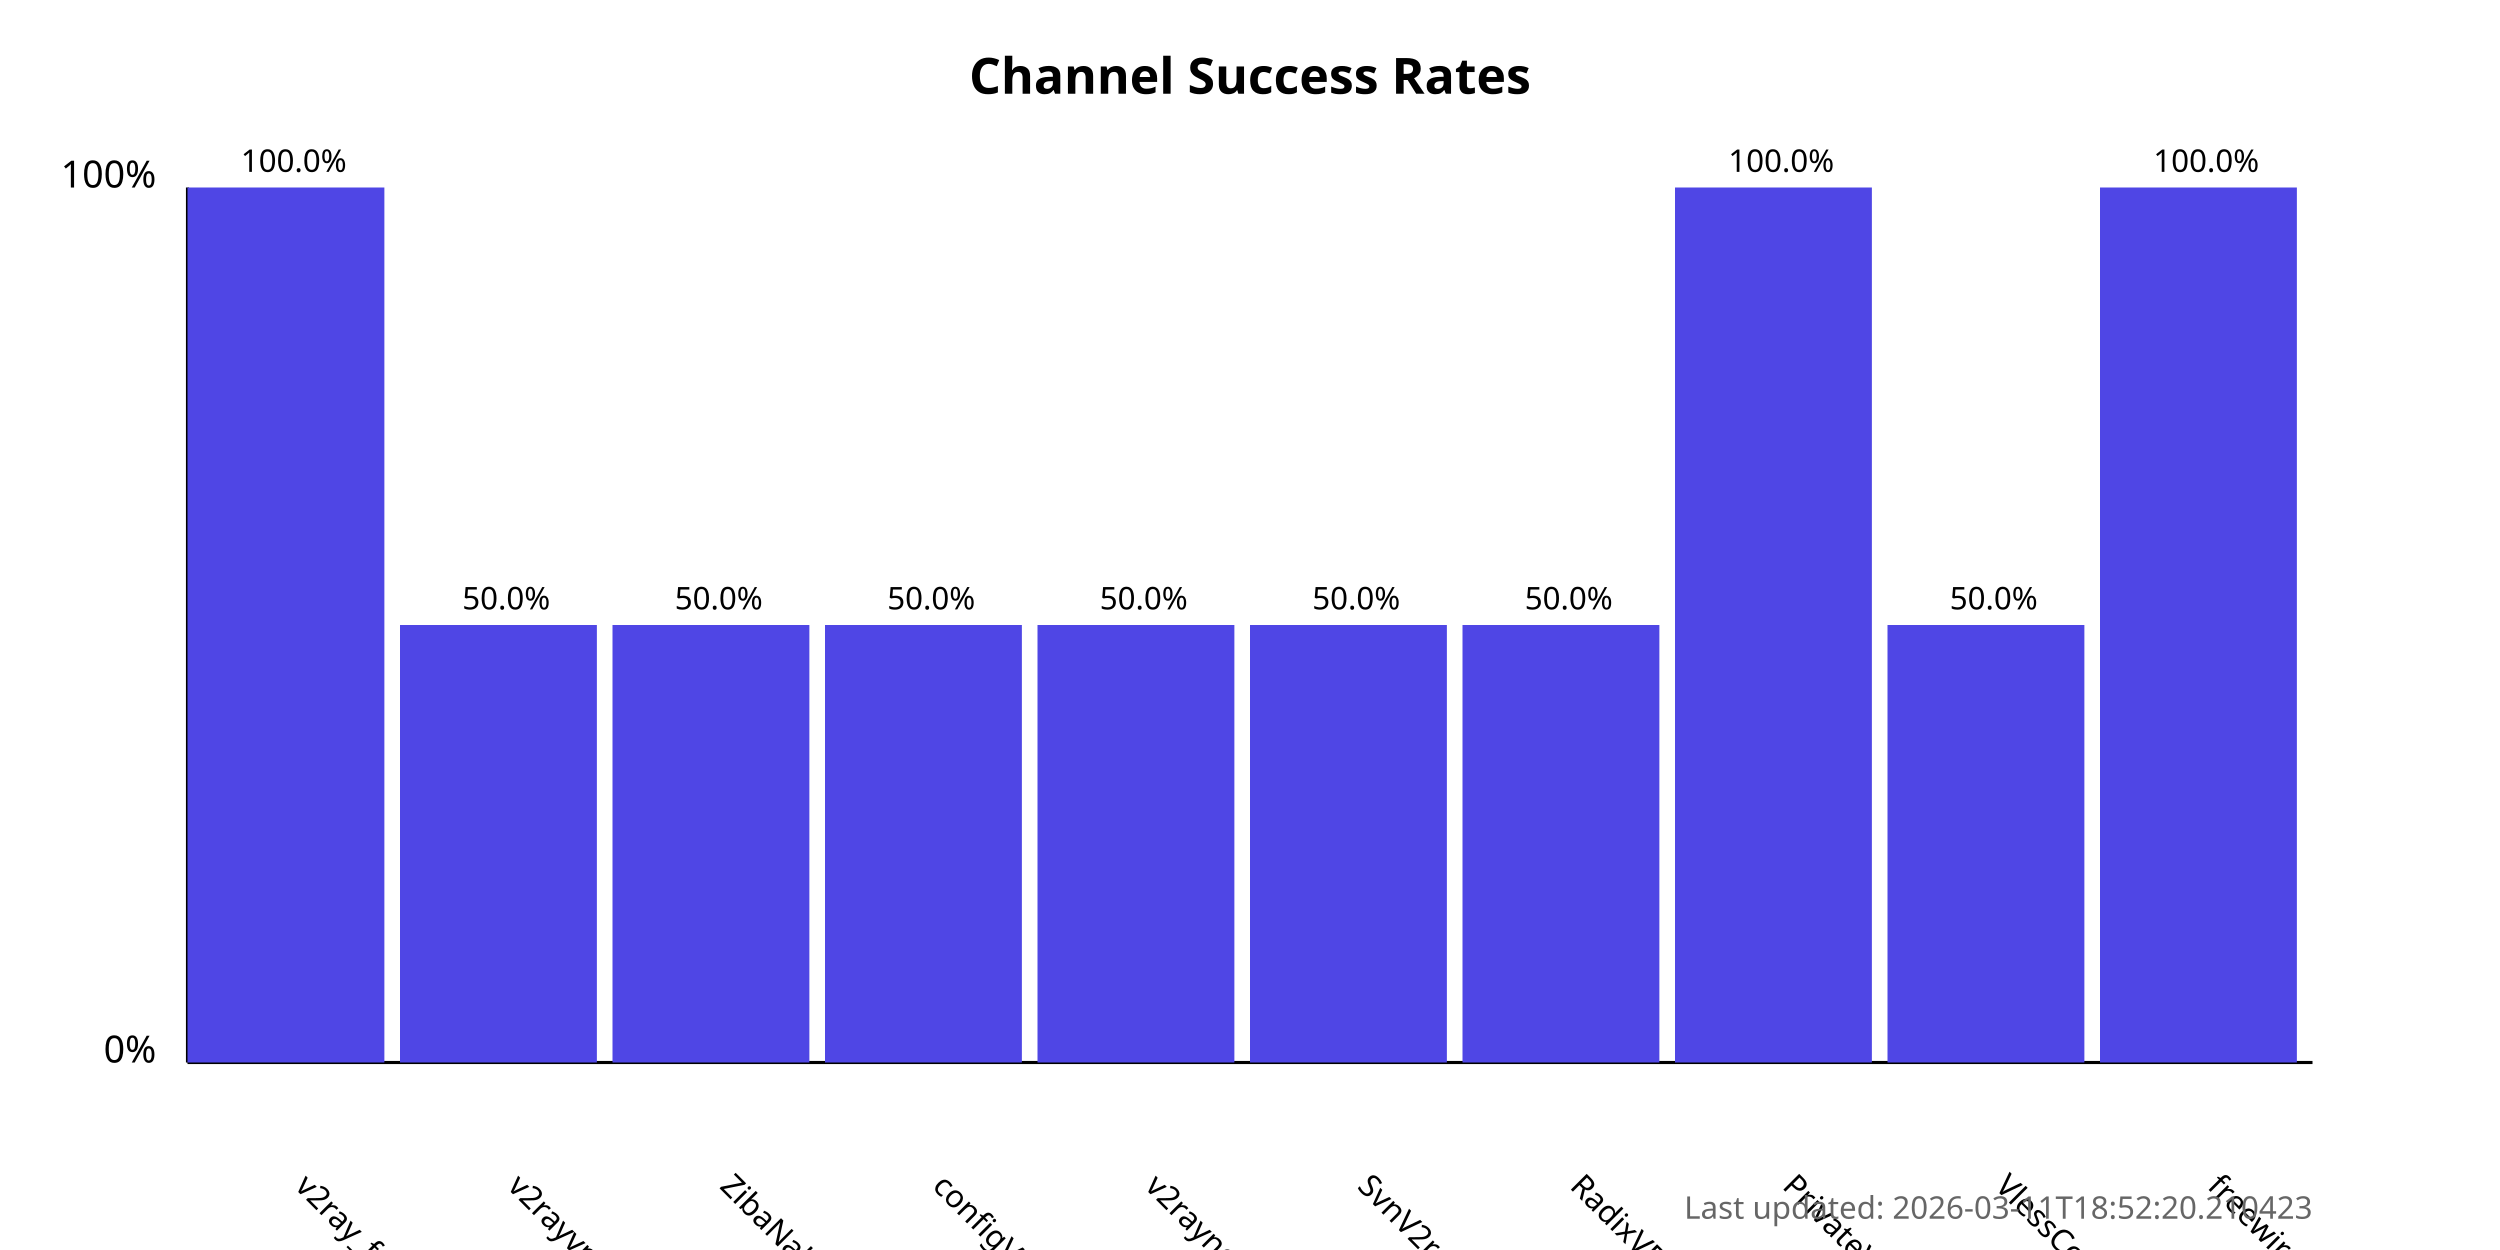
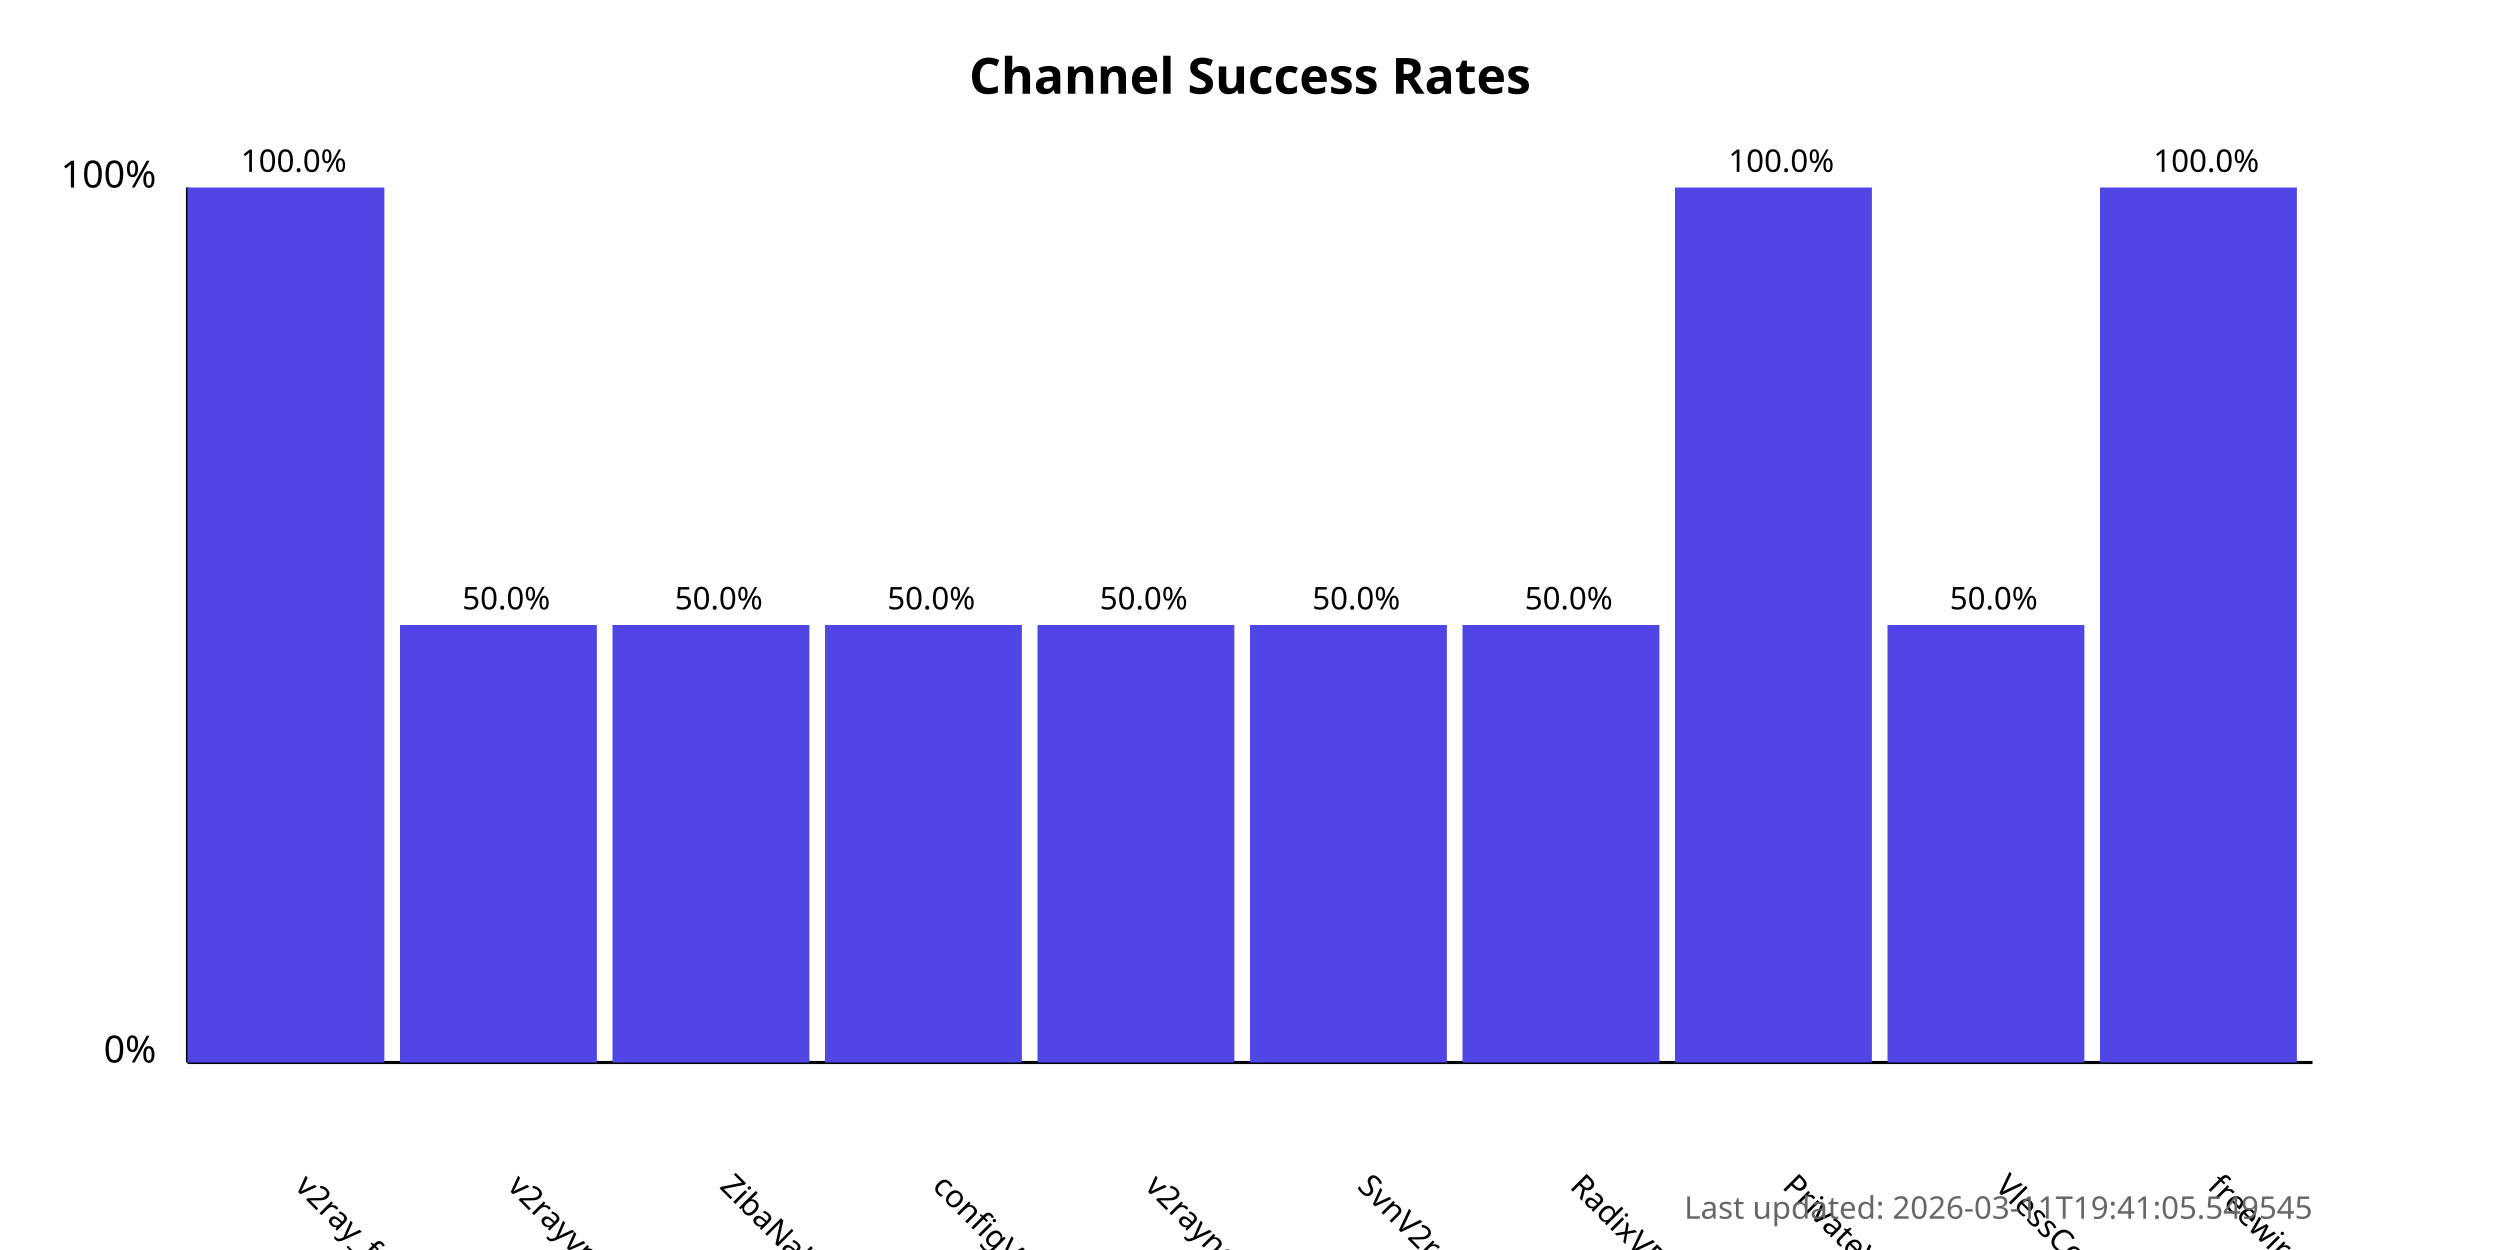
<svg xmlns="http://www.w3.org/2000/svg" width="800" height="400">
  <style>
            .chart-title { font: bold 16px sans-serif; }
            .axis-label { font: 12px sans-serif; }
            .tick-label { font: 10px sans-serif; }
            .bar { fill: #4f46e5; }
            .bar:hover { fill: #6366f1; }
            .timestamp { font: 10px sans-serif; fill: #666; }
        </style>
  <text x="400.0" y="30" text-anchor="middle" class="chart-title">
            Channel Success Rates
        </text>
  <line x1="60" y1="340" x2="60" y2="60" stroke="black" stroke-width="1" />
  <line x1="60" y1="340" x2="740" y2="340" stroke="black" stroke-width="1" />
  <text x="50" y="340" text-anchor="end" class="axis-label">0%</text>
  <text x="50" y="60" text-anchor="end" class="axis-label">100%</text>
  <g>
    <rect x="60" y="60.0" width="63.0" height="280.0" class="bar" />
    <text x="94.0" y="380" transform="rotate(45, 94.0, 380)" text-anchor="start" class="tick-label">
                v2ray_free_conf
            </text>
    <text x="94.0" y="55.0" text-anchor="middle" class="tick-label">
                100.0%
            </text>
  </g>
  <g>
    <rect x="128.0" y="200.0" width="63.0" height="140.0" class="bar" />
    <text x="162.0" y="380" transform="rotate(45, 162.0, 380)" text-anchor="start" class="tick-label">
                v2rayvpno
            </text>
    <text x="162.0" y="195.0" text-anchor="middle" class="tick-label">
                50.0%
            </text>
  </g>
  <g>
    <rect x="196.0" y="200.0" width="63.0" height="140.0" class="bar" />
    <text x="230.0" y="380" transform="rotate(45, 230.0, 380)" text-anchor="start" class="tick-label">
                ZibaNabz
            </text>
    <text x="230.0" y="195.0" text-anchor="middle" class="tick-label">
                50.0%
            </text>
  </g>
  <g>
    <rect x="264.0" y="200.0" width="63.0" height="140.0" class="bar" />
    <text x="298.0" y="380" transform="rotate(45, 298.0, 380)" text-anchor="start" class="tick-label">
                configV2rayForFree
            </text>
    <text x="298.0" y="195.0" text-anchor="middle" class="tick-label">
                50.0%
            </text>
  </g>
  <g>
    <rect x="332.0" y="200.0" width="63.0" height="140.0" class="bar" />
    <text x="366.0" y="380" transform="rotate(45, 366.0, 380)" text-anchor="start" class="tick-label">
                v2rayngvpn
            </text>
    <text x="366.0" y="195.0" text-anchor="middle" class="tick-label">
                50.0%
            </text>
  </g>
  <g>
    <rect x="400.0" y="200.0" width="63.0" height="140.0" class="bar" />
    <text x="434.0" y="380" transform="rotate(45, 434.0, 380)" text-anchor="start" class="tick-label">
                SvnV2ray
            </text>
    <text x="434.0" y="195.0" text-anchor="middle" class="tick-label">
                50.0%
            </text>
  </g>
  <g>
    <rect x="468.0" y="200.0" width="63.0" height="140.0" class="bar" />
    <text x="502.0" y="380" transform="rotate(45, 502.0, 380)" text-anchor="start" class="tick-label">
                RadixVPN
            </text>
    <text x="502.0" y="195.0" text-anchor="middle" class="tick-label">
                50.0%
            </text>
  </g>
  <g>
    <rect x="536.0" y="60.0" width="63.0" height="280.0" class="bar" />
    <text x="570.0" y="380" transform="rotate(45, 570.0, 380)" text-anchor="start" class="tick-label">
                PrivateVPNs
            </text>
    <text x="570.0" y="55.0" text-anchor="middle" class="tick-label">
                100.0%
            </text>
  </g>
  <g>
    <rect x="604.0" y="200.0" width="63.0" height="140.0" class="bar" />
    <text x="638.0" y="380" transform="rotate(45, 638.0, 380)" text-anchor="start" class="tick-label">
                VlessConfig
            </text>
    <text x="638.0" y="195.0" text-anchor="middle" class="tick-label">
                50.0%
            </text>
  </g>
  <g>
    <rect x="672.0" y="60.0" width="63.0" height="280.0" class="bar" />
    <text x="706.0" y="380" transform="rotate(45, 706.0, 380)" text-anchor="start" class="tick-label">
                freewireguard
            </text>
    <text x="706.0" y="55.0" text-anchor="middle" class="tick-label">
                100.0%
            </text>
  </g>
  <text x="740" y="390" text-anchor="end" class="timestamp">
-             Last updated: 2026-03-11T18:52:20.210423
+             Last updated: 2026-03-11T19:41:05.549545
        </text>
</svg>
